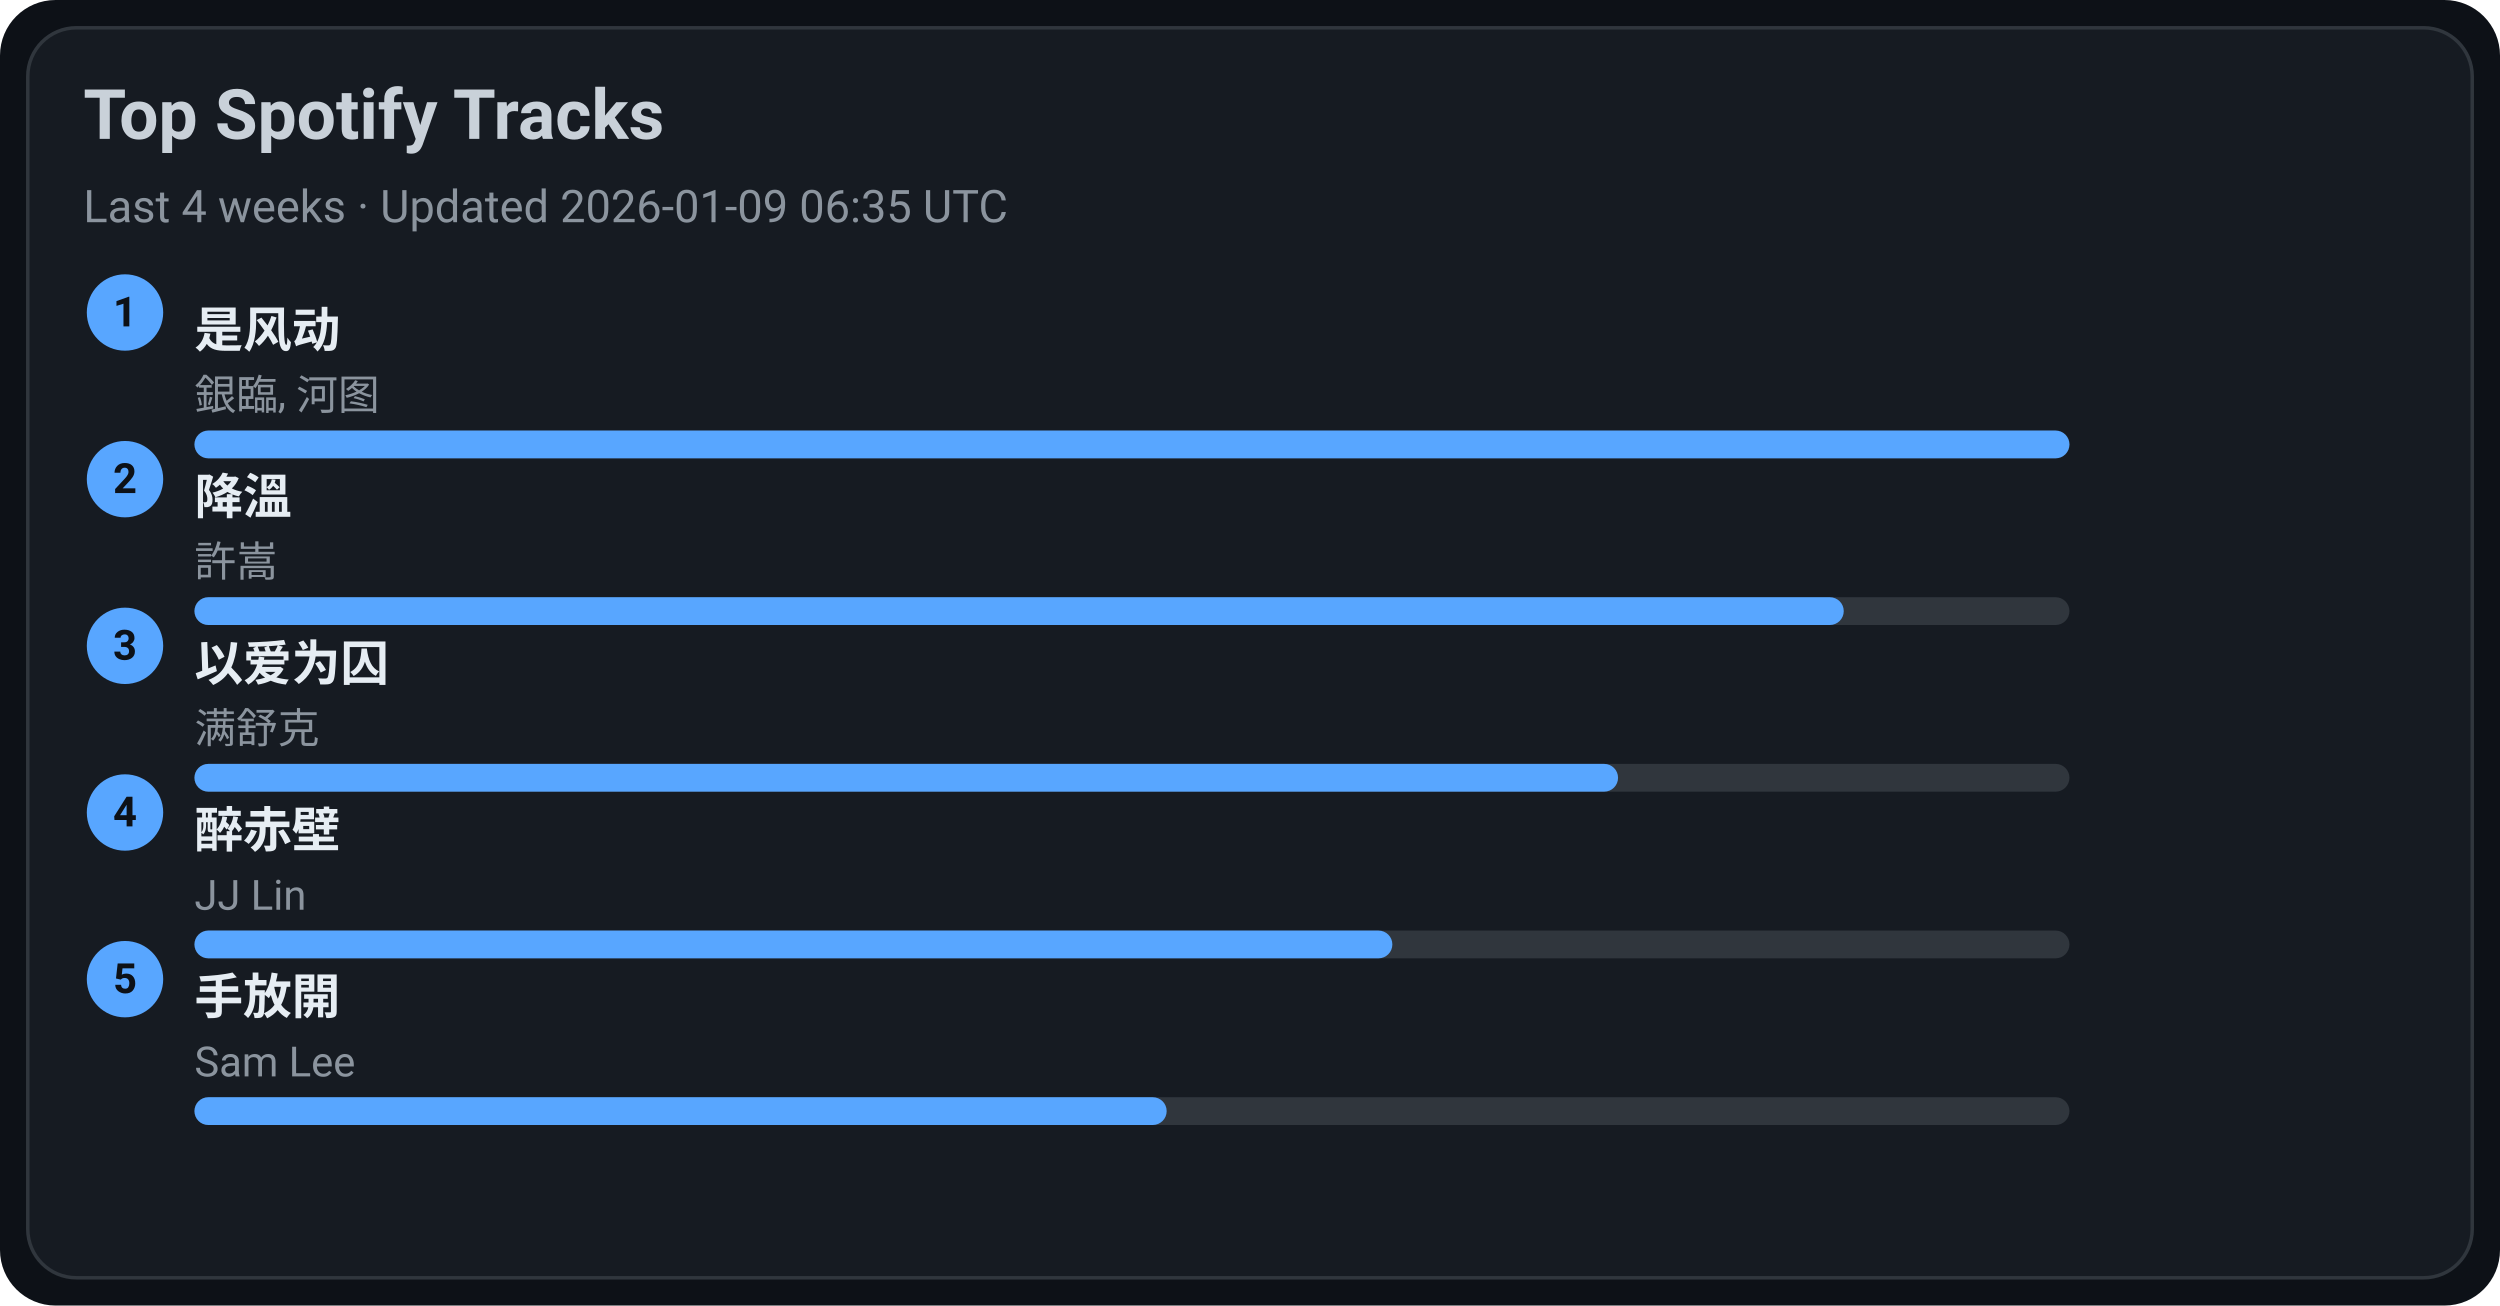
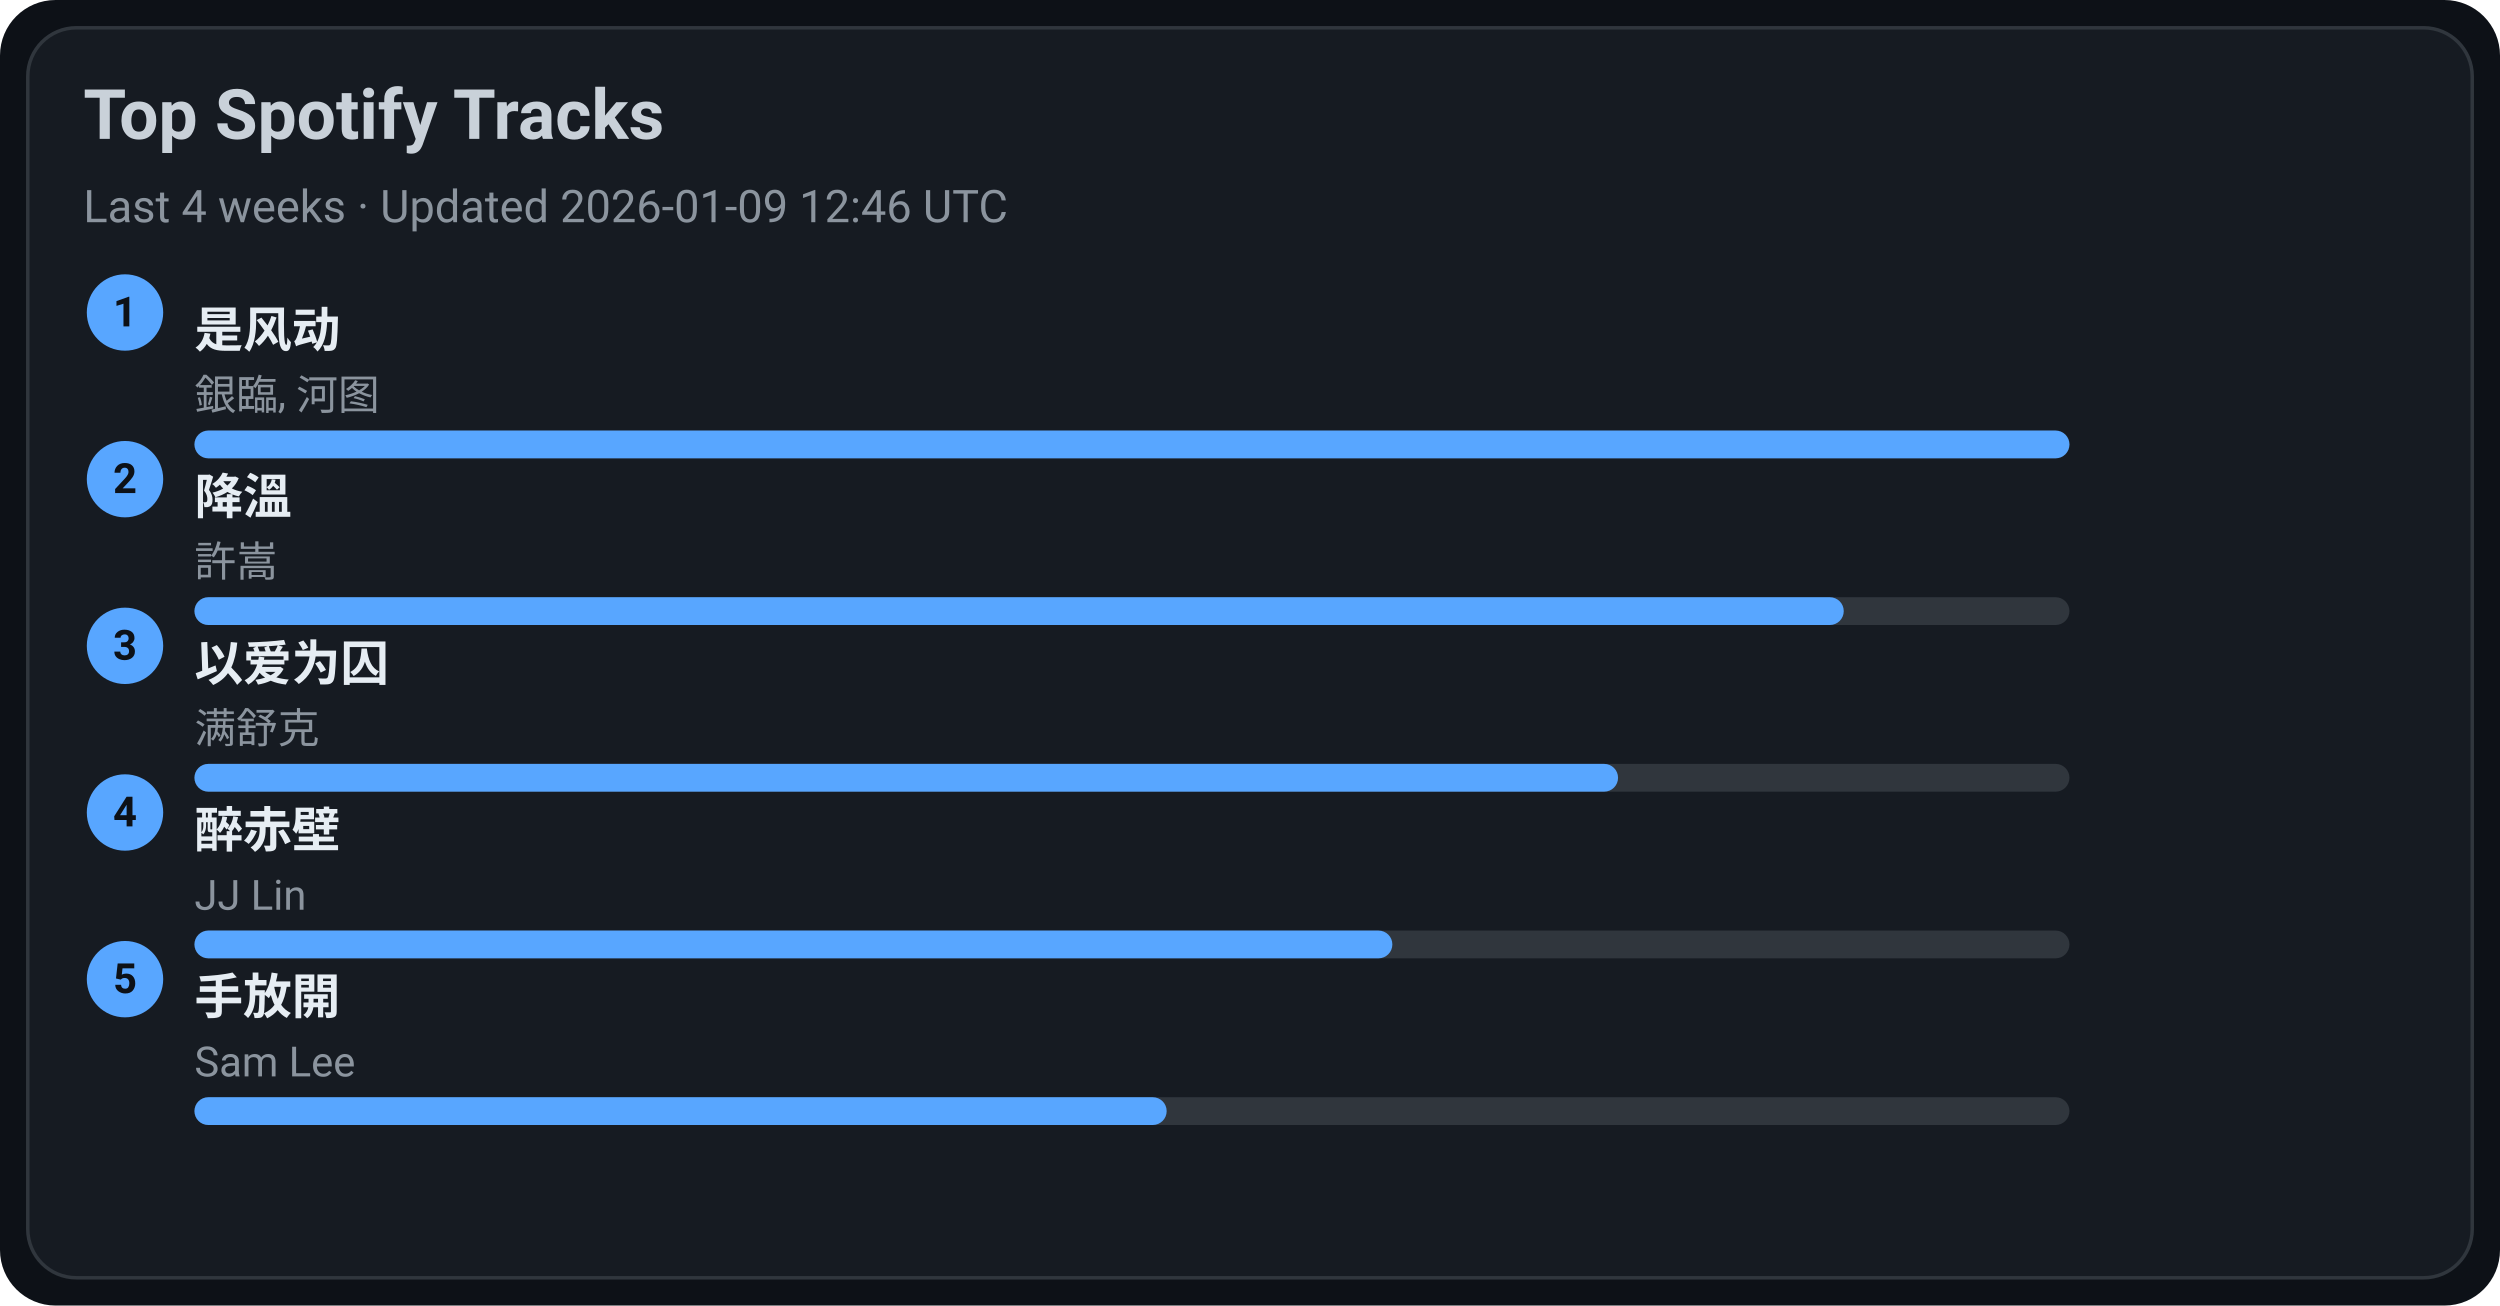
<svg xmlns="http://www.w3.org/2000/svg" width="720" height="376" viewBox="0 0 720 376">
  <style>text{font-family:-apple-system,BlinkMacSystemFont,Segoe UI,Roboto,Ubuntu,Helvetica Neue,Arial,Noto Sans,sans-serif}</style>
  <rect width="720" height="376" rx="16" fill="#0d1117" />
  <rect x="8" y="8" width="704" height="360" rx="14" fill="#161b22" stroke="#30363d" />
  <text x="24" y="40" font-size="20" fill="#c9d1d9" font-weight="600">Top Spotify Tracks</text>
-   <text x="24" y="64" font-size="13" fill="#8b949e">Last 4 weeks · Updated 2026-01-09 06:35 UTC</text>
+   <text x="24" y="64" font-size="13" fill="#8b949e">Last 4 weeks · Updated 2026-01-09 12:46 UTC</text>
  <circle cx="36" cy="90" r="11" fill="#58a6ff" />
  <text x="36" y="94" text-anchor="middle" font-size="12" fill="#0d1117" font-weight="700">1</text>
  <a href="https://open.spotify.com/track/3lePQ8c4jq7bTePsXEmslh" target="_blank" rel="noopener noreferrer">
    <text x="56" y="100" font-size="14" fill="#e6edf3" font-weight="600">是风动</text>
  </a>
  <text x="56" y="118" font-size="12" fill="#8b949e">銀臨, 河图</text>
  <rect x="56" y="124" width="540" height="8" rx="4" fill="#30363d" />
  <rect x="56" y="124" width="540" height="8" rx="4" fill="#58a6ff" />
  <circle cx="36" cy="138" r="11" fill="#58a6ff" />
  <text x="36" y="142" text-anchor="middle" font-size="12" fill="#0d1117" font-weight="700">2</text>
  <a href="https://open.spotify.com/track/2q9uhrOfyOnBa3oWR1PfYT" target="_blank" rel="noopener noreferrer">
    <text x="56" y="148" font-size="14" fill="#e6edf3" font-weight="600">降溫</text>
  </a>
  <text x="56" y="166" font-size="12" fill="#8b949e">許嵩</text>
  <rect x="56" y="172" width="540" height="8" rx="4" fill="#30363d" />
  <rect x="56" y="172" width="475" height="8" rx="4" fill="#58a6ff" />
  <circle cx="36" cy="186" r="11" fill="#58a6ff" />
  <text x="36" y="190" text-anchor="middle" font-size="12" fill="#0d1117" font-weight="700">3</text>
  <a href="https://open.spotify.com/track/0RW2LEfGQK5BaIho6sSLqf" target="_blank" rel="noopener noreferrer">
    <text x="56" y="196" font-size="14" fill="#e6edf3" font-weight="600">以爱为囚</text>
  </a>
  <text x="56" y="214" font-size="12" fill="#8b949e">满舒克</text>
  <rect x="56" y="220" width="540" height="8" rx="4" fill="#30363d" />
  <rect x="56" y="220" width="410" height="8" rx="4" fill="#58a6ff" />
  <circle cx="36" cy="234" r="11" fill="#58a6ff" />
  <text x="36" y="238" text-anchor="middle" font-size="12" fill="#0d1117" font-weight="700">4</text>
  <a href="https://open.spotify.com/track/69lAYqbyHL1A0gctdLd9WV" target="_blank" rel="noopener noreferrer">
    <text x="56" y="244" font-size="14" fill="#e6edf3" font-weight="600">醉赤壁</text>
  </a>
  <text x="56" y="262" font-size="12" fill="#8b949e">JJ Lin</text>
  <rect x="56" y="268" width="540" height="8" rx="4" fill="#30363d" />
  <rect x="56" y="268" width="345" height="8" rx="4" fill="#58a6ff" />
  <circle cx="36" cy="282" r="11" fill="#58a6ff" />
  <text x="36" y="286" text-anchor="middle" font-size="12" fill="#0d1117" font-weight="700">5</text>
  <a href="https://open.spotify.com/track/2Dd9EXYXI2NNrLG61OtWQv" target="_blank" rel="noopener noreferrer">
    <text x="56" y="292" font-size="14" fill="#e6edf3" font-weight="600">手放開</text>
  </a>
  <text x="56" y="310" font-size="12" fill="#8b949e">Sam Lee</text>
  <rect x="56" y="316" width="540" height="8" rx="4" fill="#30363d" />
  <rect x="56" y="316" width="280" height="8" rx="4" fill="#58a6ff" />
</svg>
